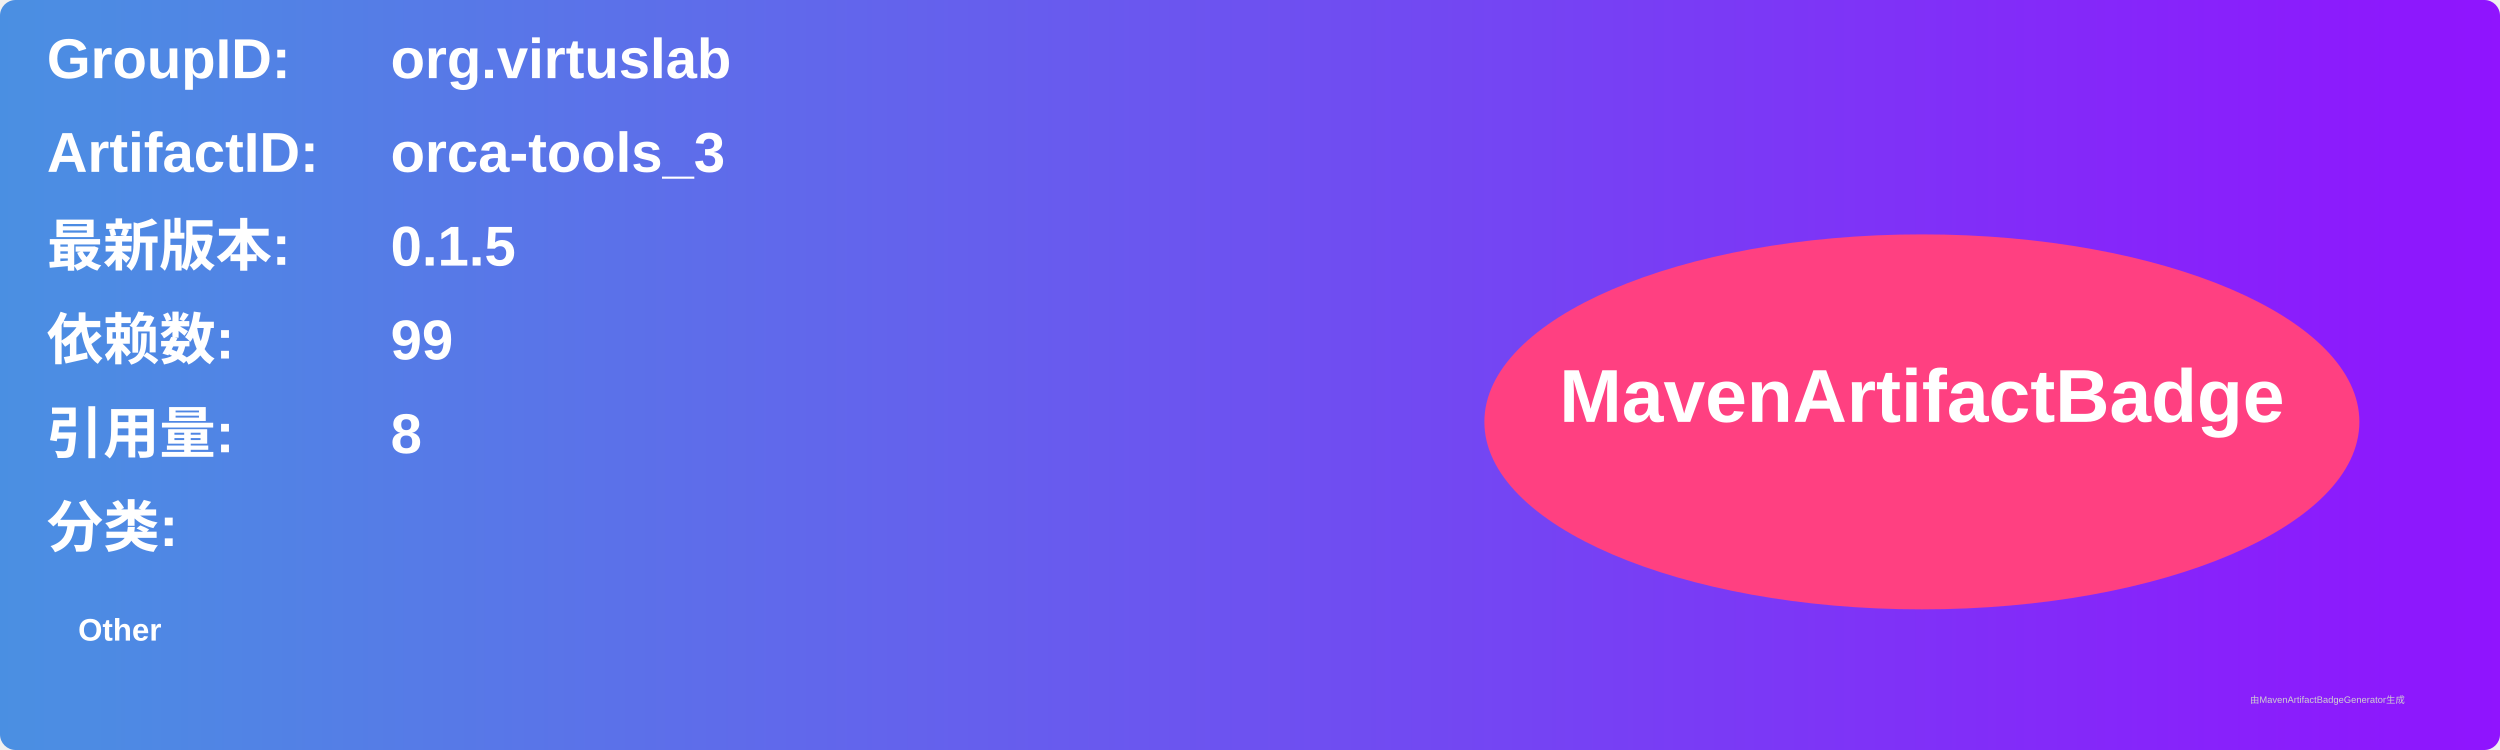
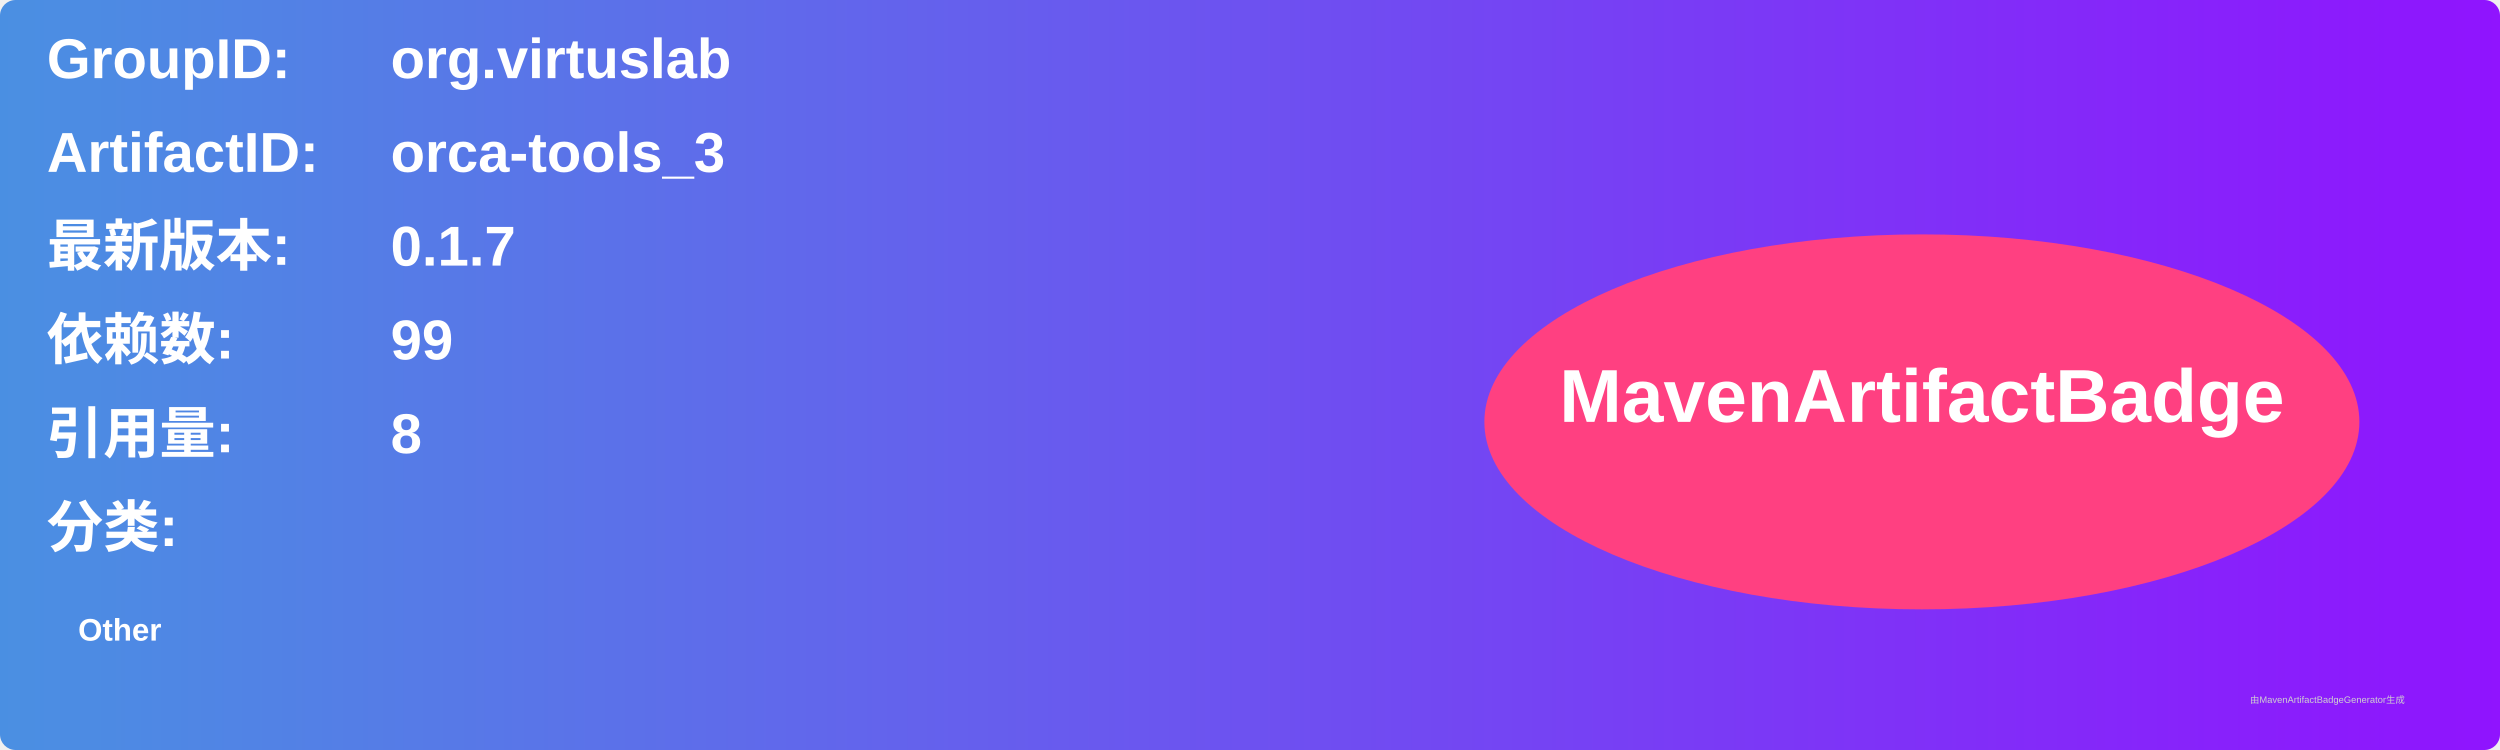
<svg xmlns="http://www.w3.org/2000/svg" width="800" height="240" viewBox="0 0 800 240">
  <linearGradient id="grad" x1="0%" y1="0%" x2="100%" y2="0%">
    <stop offset="0%" stop-color="#4a90e2" />
    <stop offset="100%" stop-color="#9013fe" />
  </linearGradient>
  <rect width="100%" height="100%" rx="5" ry="5" fill="url(#grad)" />
  <g transform="translate(15, 15)">
    <text x="0" y="10" font-family="Arial" font-size="18" fill="white" font-weight="bold" width="260">GroupID:</text>
    <text x="110" y="10" font-family="Arial" font-size="18" fill="white" font-weight="bold" width="460">org.virtuslab</text>
    <text x="0" y="40" font-family="Arial" font-size="18" fill="white" font-weight="bold" width="260">ArtifactID:</text>
    <text x="110" y="40" font-family="Arial" font-size="18" fill="white" font-weight="bold" width="460">orca-tools_3</text>
    <text x="0" y="70" font-family="Arial" font-size="18" fill="white" font-weight="bold">最新版本:</text>
    <text x="110" y="70" font-family="Arial" font-size="18" fill="white" font-weight="bold">
-       <tspan font-weight="bold">0.1.5</tspan>
+       <tspan font-weight="bold">0.1.7</tspan>
    </text>
    <text x="0" y="100" font-family="Arial" font-size="18" fill="white" font-weight="bold">依赖数: </text>
    <text x="110" y="100" font-family="Arial" font-size="18" fill="white">
      <tspan font-weight="bold">99</tspan>
    </text>
    <text x="0" y="130" font-family="Arial" font-size="18" fill="white" font-weight="bold">引用量: </text>
    <text x="110" y="130" font-family="Arial" font-size="18" fill="white">
      <tspan font-weight="bold">8</tspan>
    </text>
    <text x="0" y="160" font-family="Arial" font-size="18" fill="white" font-weight="bold">分类:</text>
    <text x="10" y="190" font-family="Arial" font-size="10" fill="white">
      <tspan font-weight="bold">Other</tspan>
    </text>
    <ellipse cx="600" cy="120" rx="140" ry="60" fill="#ff4081" />
    <text x="600" y="120" text-anchor="middle" font-family="Arial" font-size="24" fill="white" font-weight="bold">MavenArtifactBadge</text>
  </g>
  <text x="720" y="225" font-family="Arial" font-size="3" fill="#d0d0d0">由MavenArtifactBadgeGenerator生成</text>
</svg>
